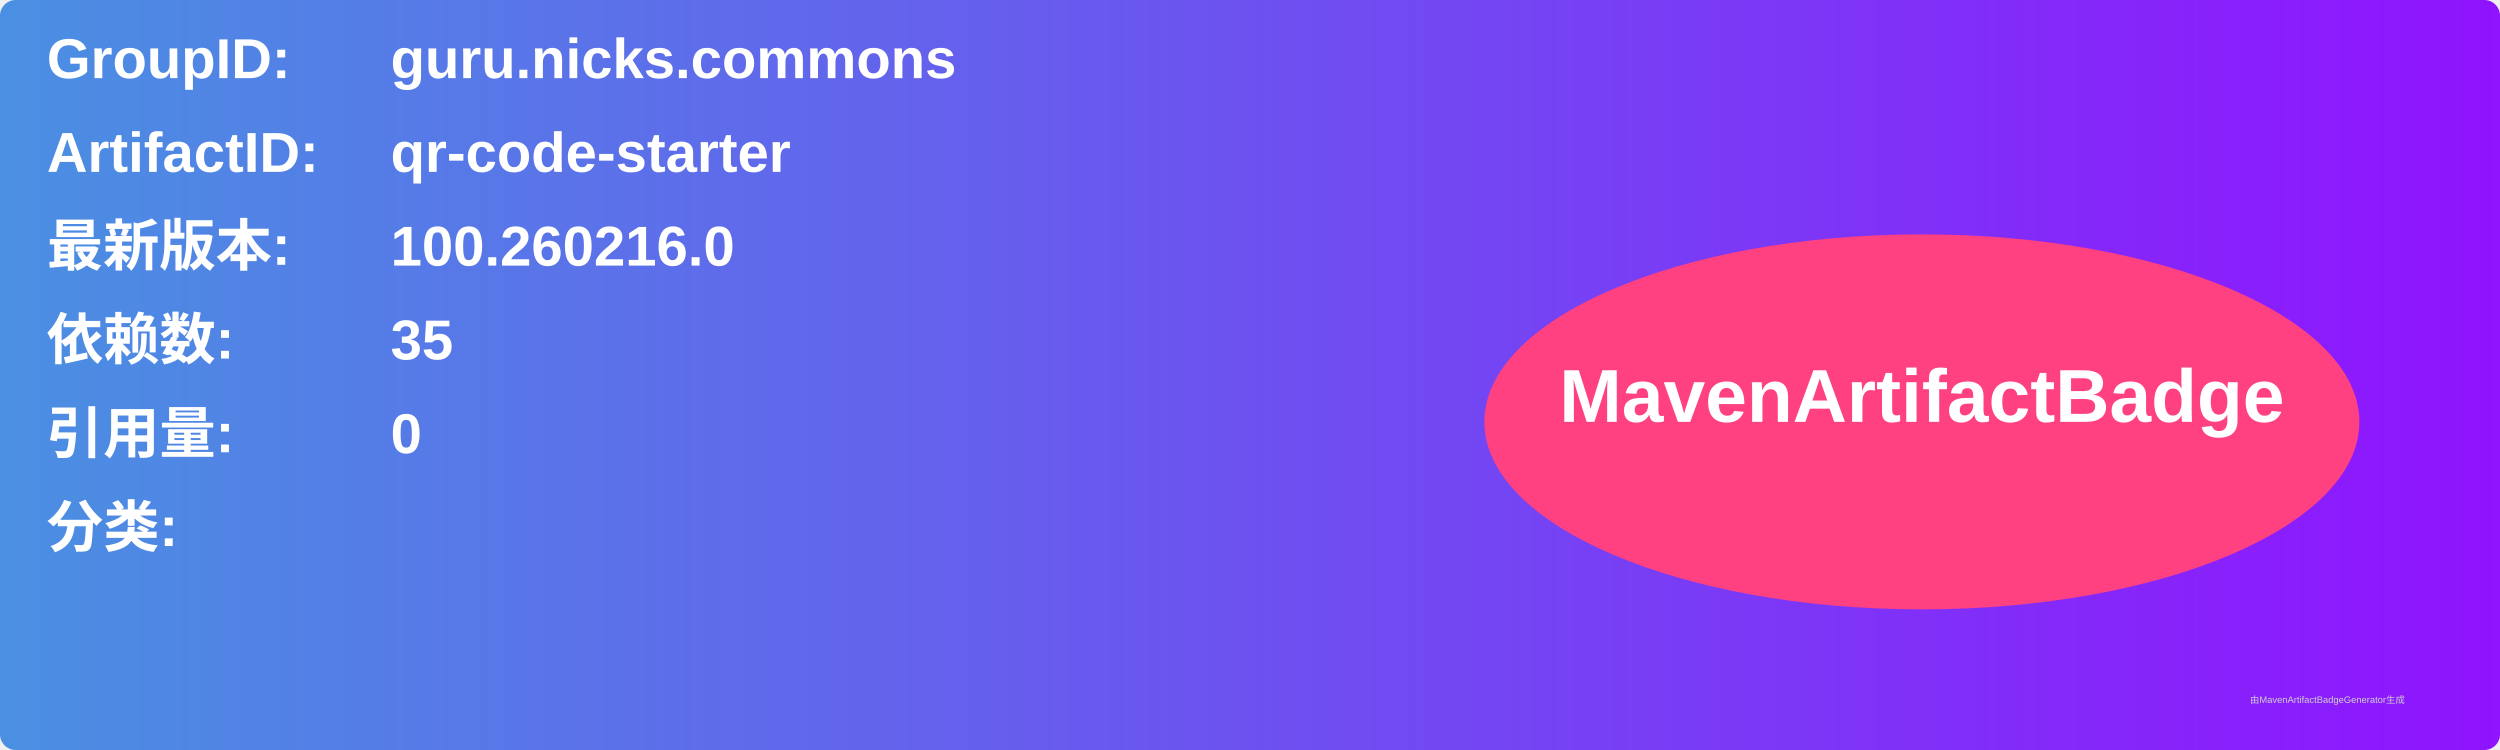
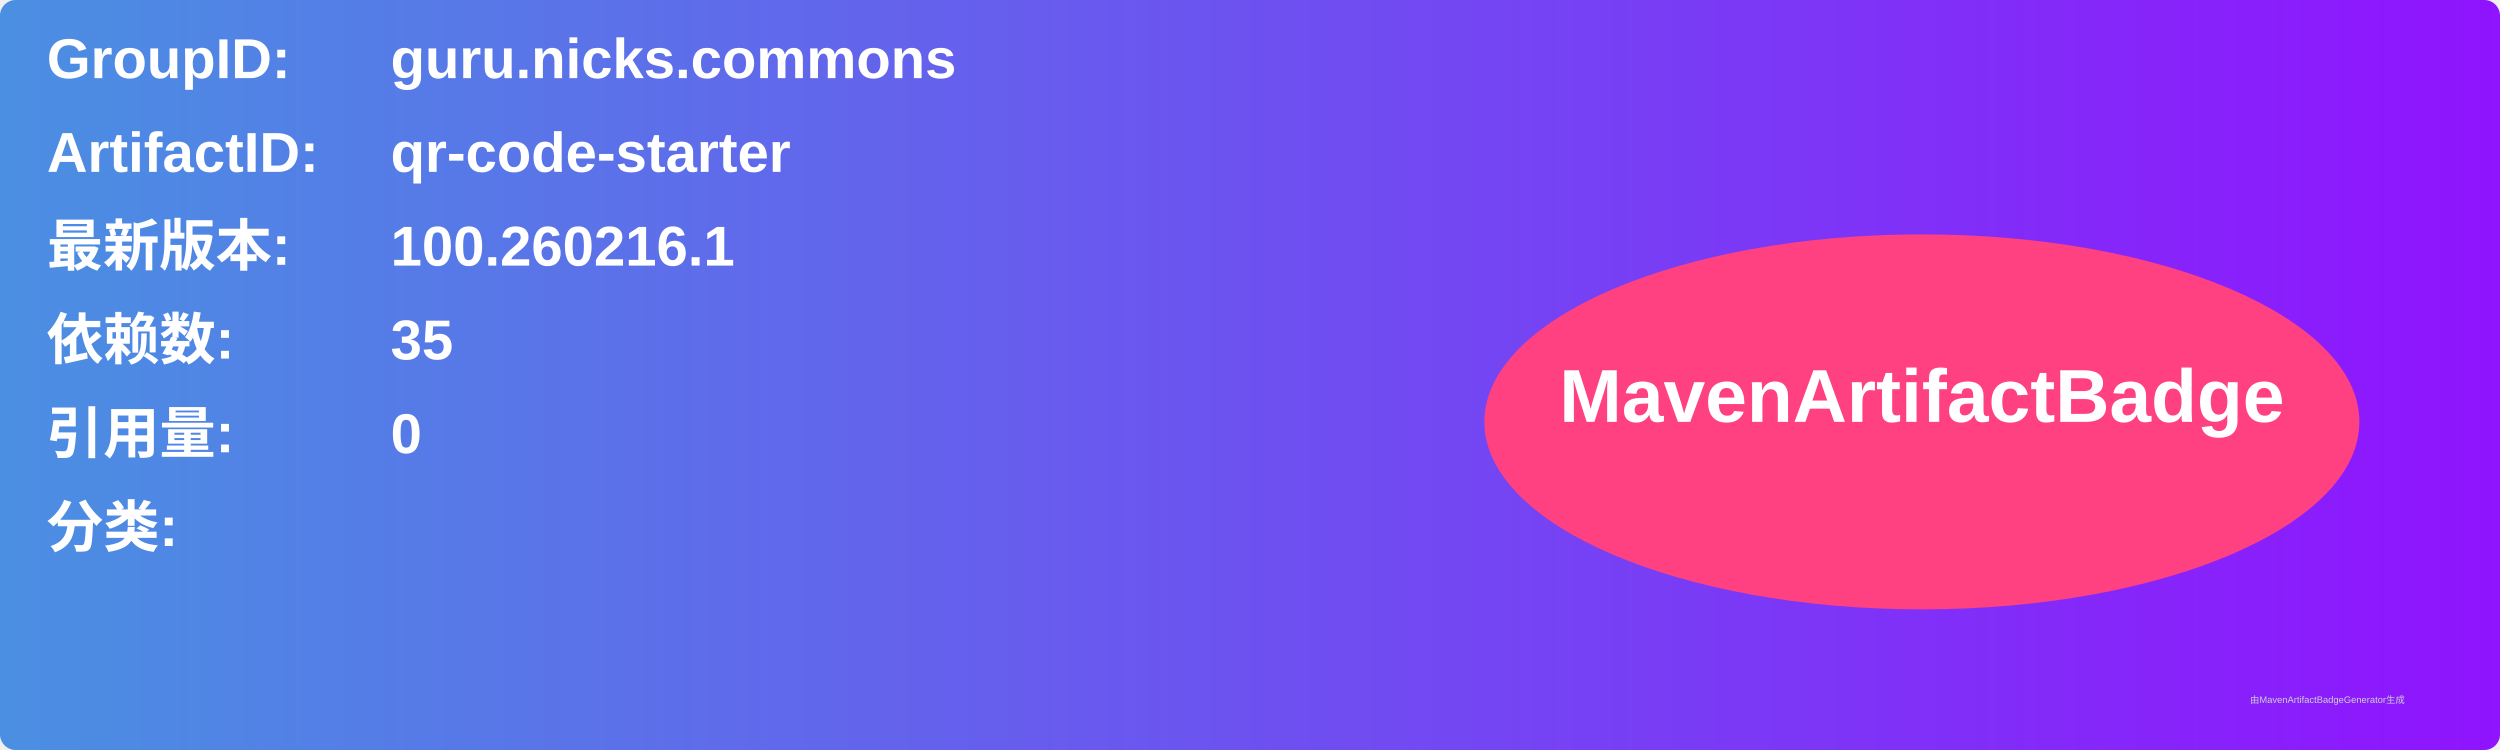
<svg xmlns="http://www.w3.org/2000/svg" width="800" height="240" viewBox="0 0 800 240">
  <linearGradient id="grad" x1="0%" y1="0%" x2="100%" y2="0%">
    <stop offset="0%" stop-color="#4a90e2" />
    <stop offset="100%" stop-color="#9013fe" />
  </linearGradient>
  <rect width="100%" height="100%" rx="5" ry="5" fill="url(#grad)" />
  <g transform="translate(15, 15)">
    <text x="0" y="10" font-family="Arial" font-size="18" fill="white" font-weight="bold" width="260">GroupID:</text>
    <text x="110" y="10" font-family="Arial" font-size="18" fill="white" font-weight="bold" width="460">guru.nicks.commons</text>
    <text x="0" y="40" font-family="Arial" font-size="18" fill="white" font-weight="bold" width="260">ArtifactID:</text>
    <text x="110" y="40" font-family="Arial" font-size="18" fill="white" font-weight="bold" width="460">qr-code-starter</text>
    <text x="0" y="70" font-family="Arial" font-size="18" fill="white" font-weight="bold">最新版本:</text>
    <text x="110" y="70" font-family="Arial" font-size="18" fill="white" font-weight="bold">
-       <tspan font-weight="bold">100.260216.0</tspan>
+       <tspan font-weight="bold">100.260216.1</tspan>
    </text>
    <text x="0" y="100" font-family="Arial" font-size="18" fill="white" font-weight="bold">依赖数: </text>
    <text x="110" y="100" font-family="Arial" font-size="18" fill="white">
      <tspan font-weight="bold">35</tspan>
    </text>
    <text x="0" y="130" font-family="Arial" font-size="18" fill="white" font-weight="bold">引用量: </text>
    <text x="110" y="130" font-family="Arial" font-size="18" fill="white">
      <tspan font-weight="bold">0</tspan>
    </text>
    <text x="0" y="160" font-family="Arial" font-size="18" fill="white" font-weight="bold">分类:</text>
    <text x="10" y="190" font-family="Arial" font-size="10" fill="white">
      <tspan font-weight="bold" />
    </text>
    <ellipse cx="600" cy="120" rx="140" ry="60" fill="#ff4081" />
    <text x="600" y="120" text-anchor="middle" font-family="Arial" font-size="24" fill="white" font-weight="bold">MavenArtifactBadge</text>
  </g>
  <text x="720" y="225" font-family="Arial" font-size="3" fill="#d0d0d0">由MavenArtifactBadgeGenerator生成</text>
</svg>
